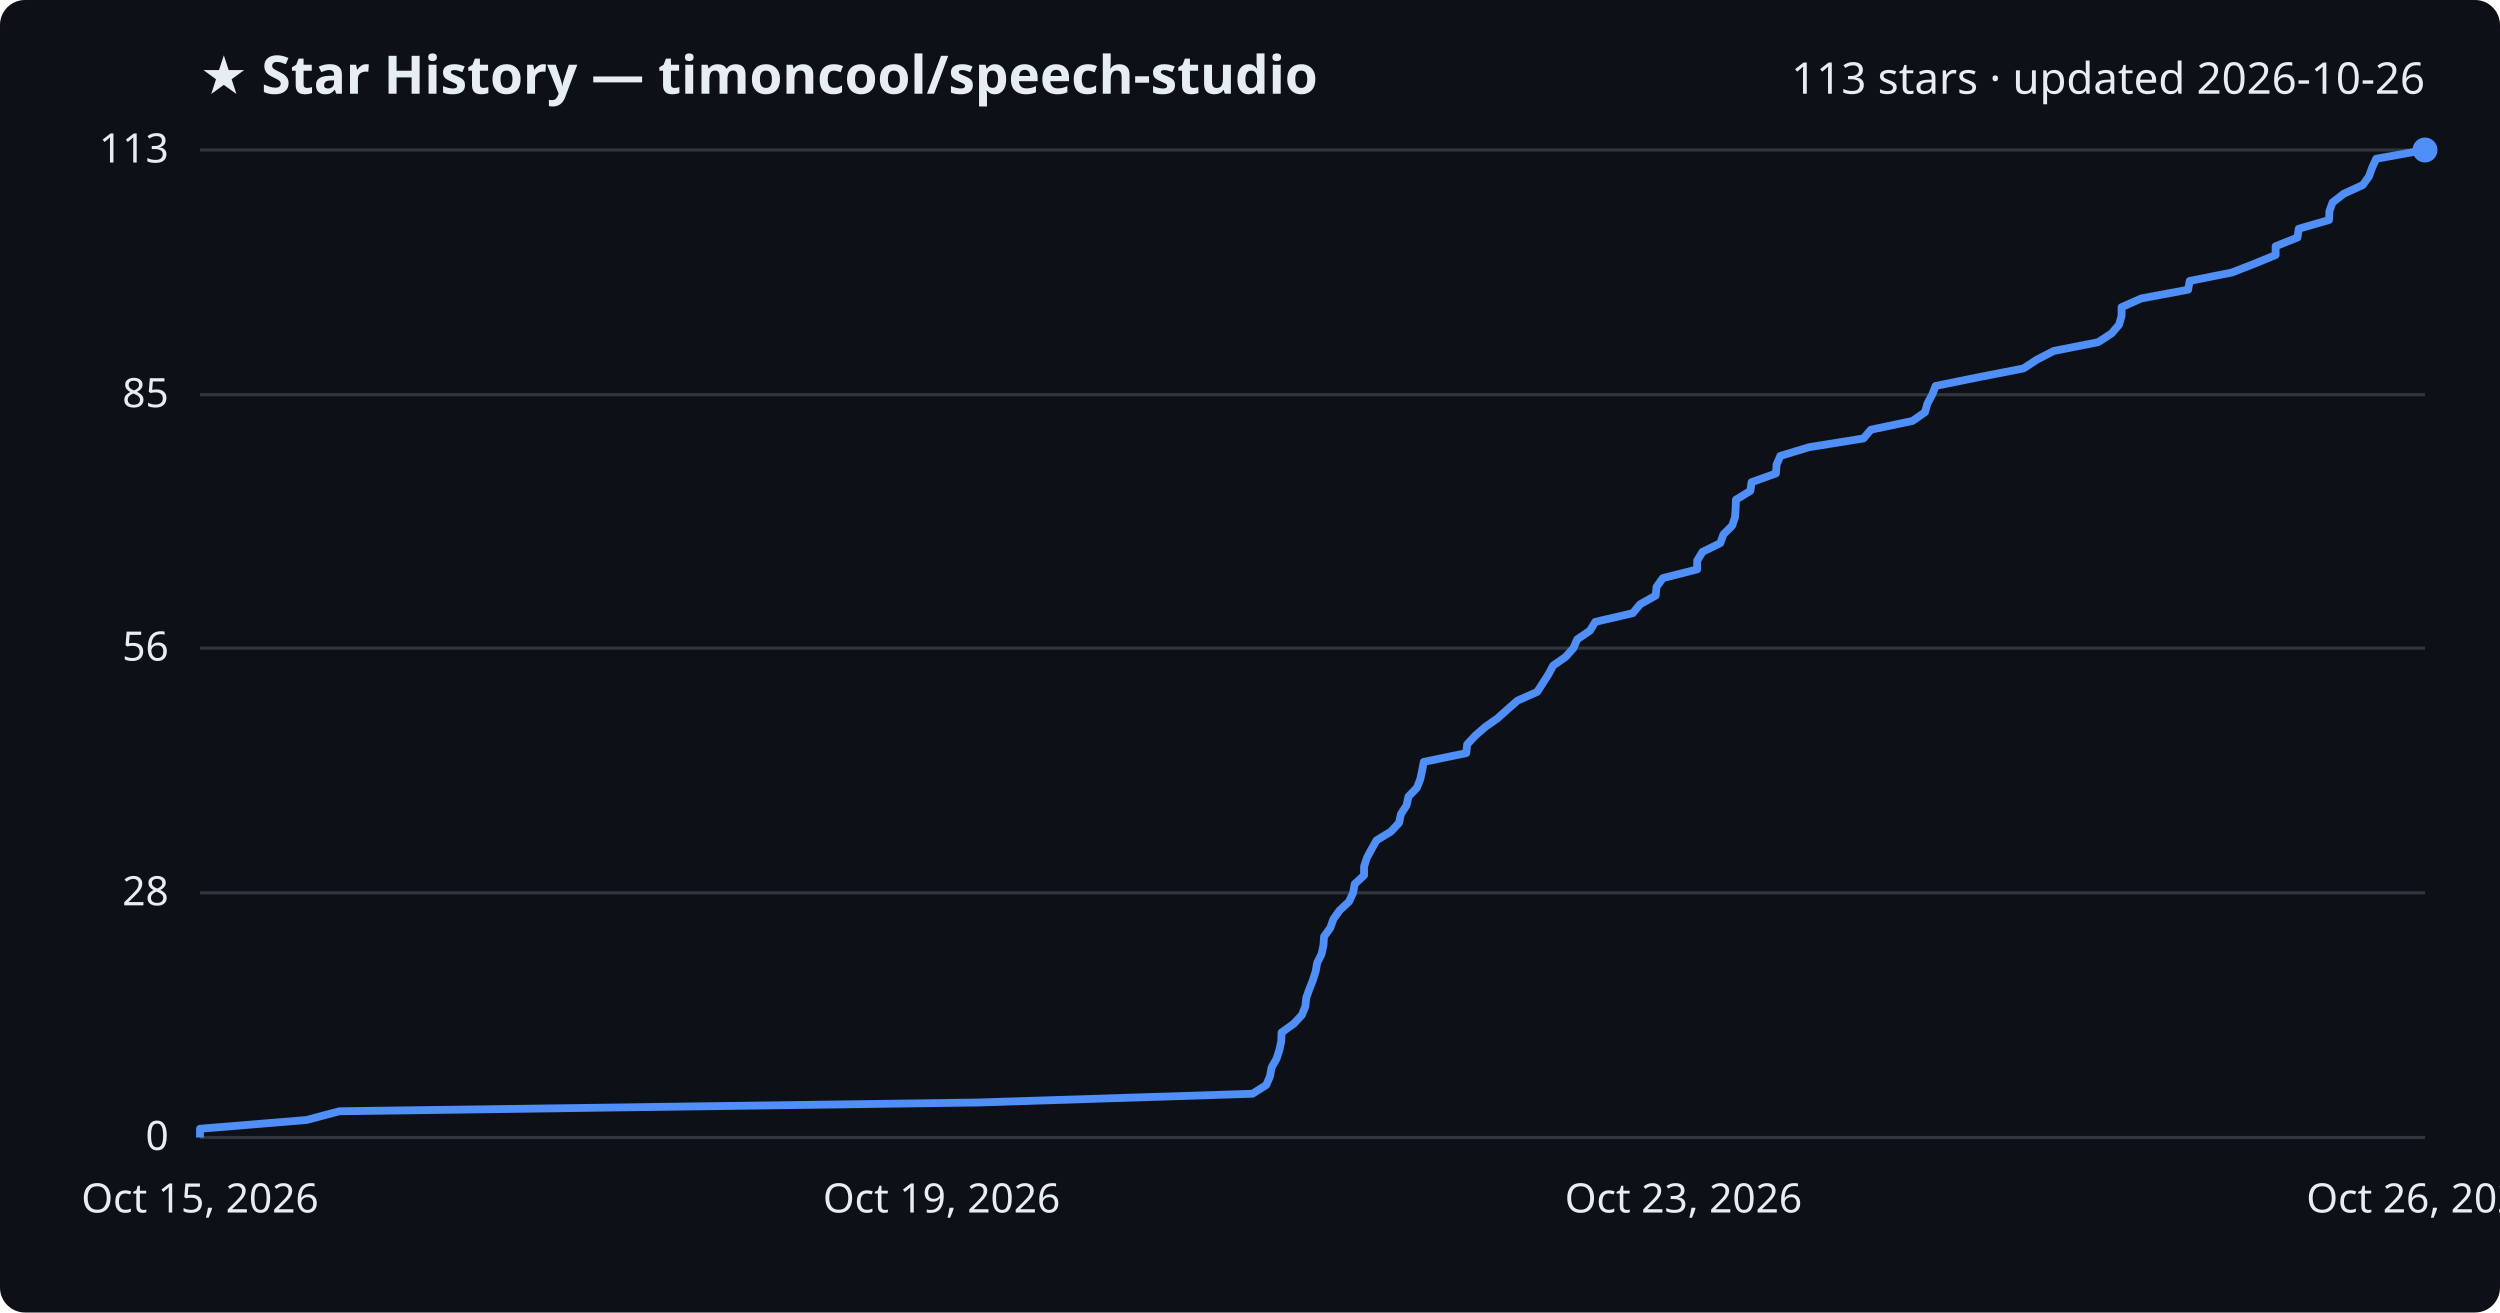
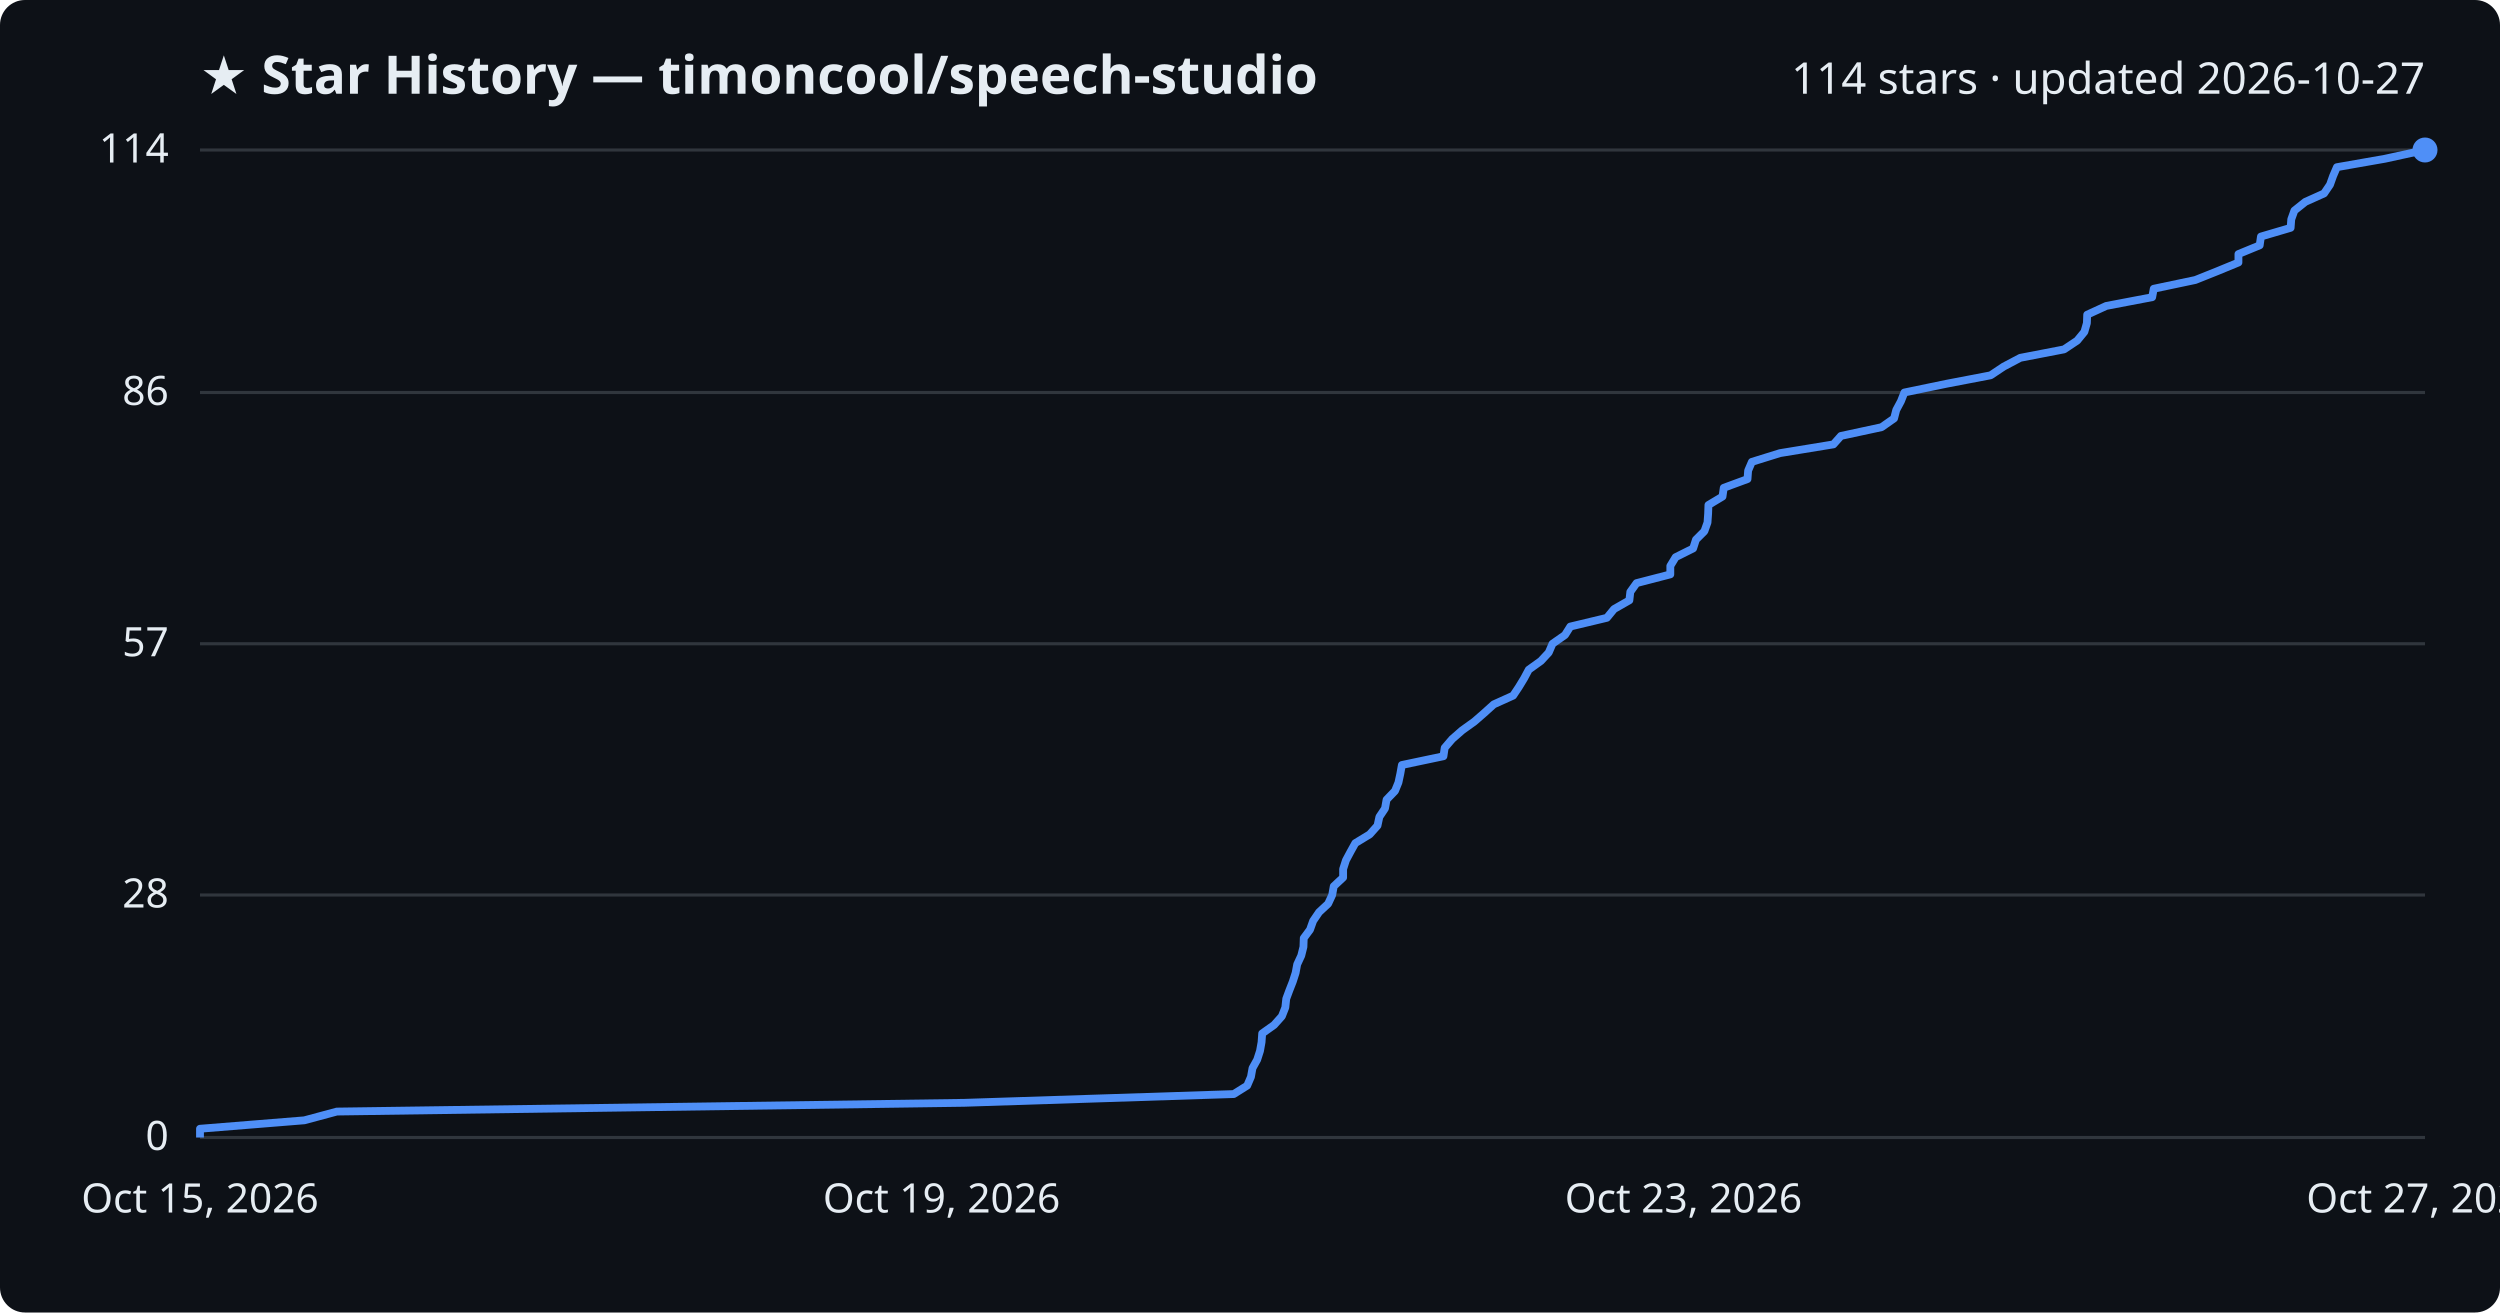
<svg xmlns="http://www.w3.org/2000/svg" viewBox="0 0 800 420" font-family="Segoe UI, sans-serif">
  <rect width="800" height="420" fill="#0d1117" rx="8" />
  <text x="64" y="30" fill="#e6edf3" font-size="17" font-weight="700">★ Star History — timoncool/speech-studio</text>
-   <text x="776" y="30" fill="#e6edf3" font-size="14" text-anchor="end">113 stars · updated 2026-10-26</text>
+   <text x="776" y="30" fill="#e6edf3" font-size="14" text-anchor="end">114 stars · updated 2026-10-27</text>
  <line x1="64" y1="364.0" x2="776" y2="364.0" stroke="#30363d" stroke-width="1" />
  <text x="54" y="368.0" fill="#e6edf3" font-size="13" text-anchor="end">0</text>
-   <line x1="64" y1="285.7" x2="776" y2="285.7" stroke="#30363d" stroke-width="1" />
-   <text x="54" y="289.7" fill="#e6edf3" font-size="13" text-anchor="end">28</text>
-   <line x1="64" y1="207.4" x2="776" y2="207.4" stroke="#30363d" stroke-width="1" />
-   <text x="54" y="211.4" fill="#e6edf3" font-size="13" text-anchor="end">56</text>
-   <line x1="64" y1="126.3" x2="776" y2="126.3" stroke="#30363d" stroke-width="1" />
-   <text x="54" y="130.3" fill="#e6edf3" font-size="13" text-anchor="end">85</text>
+   <line x1="64" y1="286.4" x2="776" y2="286.4" stroke="#30363d" stroke-width="1" />
+   <text x="54" y="290.4" fill="#e6edf3" font-size="13" text-anchor="end">28</text>
+   <line x1="64" y1="206.0" x2="776" y2="206.0" stroke="#30363d" stroke-width="1" />
+   <text x="54" y="210.0" fill="#e6edf3" font-size="13" text-anchor="end">57</text>
+   <line x1="64" y1="125.6" x2="776" y2="125.6" stroke="#30363d" stroke-width="1" />
+   <text x="54" y="129.6" fill="#e6edf3" font-size="13" text-anchor="end">86</text>
  <line x1="64" y1="48.0" x2="776" y2="48.0" stroke="#30363d" stroke-width="1" />
-   <text x="54" y="52.0" fill="#e6edf3" font-size="13" text-anchor="end">113</text>
-   <path d="M64.0,364.0 L64.0,361.2 L98.1,358.4 L108.6,355.6 L313.0,352.8 L400.8,350.0 L405.2,347.2 L406.4,344.4 L406.9,341.6 L408.5,338.8 L409.4,336.0 L410.0,333.2 L410.1,330.4 L414.0,327.6 L416.6,324.8 L417.7,322.1 L418.0,319.3 L419.0,316.5 L420.1,313.7 L421.0,310.9 L421.5,308.1 L422.9,305.3 L423.5,302.5 L423.7,299.7 L425.7,296.9 L426.7,294.1 L428.7,291.3 L431.7,288.5 L433.0,285.7 L433.5,282.9 L436.5,280.1 L436.5,277.3 L437.4,274.5 L438.9,271.7 L440.5,268.9 L445.1,266.1 L447.7,263.3 L448.3,260.5 L450.1,257.7 L450.7,254.9 L453.4,252.1 L454.5,249.3 L455.1,246.5 L455.6,243.8 L469.2,241.0 L469.5,238.2 L472.1,235.4 L475.3,232.6 L479.3,229.8 L482.4,227.0 L485.6,224.2 L491.9,221.4 L493.7,218.6 L495.5,215.8 L497.0,213.0 L501.0,210.2 L503.5,207.4 L504.7,204.6 L508.8,201.8 L510.5,199.0 L522.5,196.2 L524.8,193.4 L529.8,190.6 L530.1,187.8 L532.1,185.0 L543.1,182.2 L543.1,179.4 L544.8,176.6 L550.5,173.8 L551.5,171.0 L554.3,168.2 L555.2,165.5 L555.4,162.7 L555.5,159.9 L560.1,157.1 L560.5,154.3 L568.3,151.5 L568.5,148.7 L569.7,145.9 L578.9,143.1 L596.3,140.3 L598.7,137.5 L612.0,134.7 L616.0,131.9 L616.8,129.1 L618.3,126.3 L619.4,123.5 L633.2,120.7 L647.5,117.9 L651.8,115.1 L657.2,112.3 L671.4,109.5 L675.7,106.7 L678.1,103.9 L678.9,101.1 L678.9,98.3 L685.2,95.5 L700.2,92.7 L700.7,89.9 L714.2,87.2 L721.4,84.4 L728.2,81.6 L728.2,78.8 L735.2,76.0 L735.6,73.2 L745.3,70.4 L745.4,67.6 L746.4,64.8 L750.0,62.0 L756.1,59.2 L758.1,56.4 L759.1,53.6 L760.4,50.8 L776.0,48.0 L776.0,48.0" fill="none" stroke="#4f8ff7" stroke-width="2.5" stroke-linejoin="round" />
+   <text x="54" y="52.0" fill="#e6edf3" font-size="13" text-anchor="end">114</text>
+   <path d="M64.0,364.0 L64.0,361.2 L97.4,358.5 L107.8,355.7 L308.6,352.9 L394.8,350.1 L399.1,347.4 L400.3,344.6 L400.8,341.8 L402.3,339.1 L403.2,336.3 L403.7,333.5 L403.9,330.7 L407.7,328.0 L410.2,325.2 L411.3,322.4 L411.6,319.6 L412.6,316.9 L413.7,314.1 L414.6,311.3 L415.1,308.6 L416.4,305.8 L417.1,303.0 L417.2,300.2 L419.2,297.5 L420.2,294.7 L422.1,291.9 L425.0,289.2 L426.3,286.4 L426.8,283.6 L429.8,280.8 L429.8,278.1 L430.7,275.3 L432.2,272.5 L433.7,269.8 L438.3,267.0 L440.8,264.2 L441.4,261.4 L443.2,258.7 L443.7,255.9 L446.4,253.1 L447.5,250.4 L448.1,247.6 L448.6,244.8 L461.9,242.0 L462.3,239.3 L464.7,236.5 L467.9,233.7 L471.8,230.9 L474.9,228.2 L478.0,225.4 L484.2,222.6 L486.0,219.9 L487.7,217.1 L489.2,214.3 L493.1,211.5 L495.6,208.8 L496.8,206.0 L500.8,203.2 L502.5,200.5 L514.2,197.7 L516.5,194.9 L521.4,192.1 L521.7,189.4 L523.7,186.6 L534.5,183.8 L534.5,181.1 L536.2,178.3 L541.8,175.5 L542.7,172.7 L545.4,170.0 L546.4,167.2 L546.6,164.4 L546.7,161.6 L551.2,158.9 L551.6,156.1 L559.2,153.3 L559.4,150.6 L560.6,147.8 L569.6,145.0 L586.7,142.2 L589.1,139.5 L602.1,136.7 L606.1,133.9 L606.8,131.2 L608.3,128.4 L609.4,125.6 L622.9,122.8 L637.0,120.1 L641.2,117.3 L646.5,114.5 L660.5,111.8 L664.7,109.0 L667.0,106.2 L667.8,103.4 L667.9,100.7 L674.0,97.9 L688.7,95.1 L689.2,92.4 L702.5,89.6 L709.5,86.8 L716.3,84.0 L716.3,81.3 L723.1,78.5 L723.5,75.7 L733.0,72.9 L733.2,70.2 L734.2,67.4 L737.7,64.6 L743.7,61.9 L745.6,59.1 L746.6,56.3 L747.8,53.5 L763.2,50.8 L776.0,48.0 L776.0,48.0" fill="none" stroke="#4f8ff7" stroke-width="2.5" stroke-linejoin="round" />
  <circle cx="776.0" cy="48.0" r="4" fill="#4f8ff7" />
  <text x="64.0" y="388" fill="#e6edf3" font-size="13" text-anchor="middle">Oct 15, 2026</text>
  <text x="301.3" y="388" fill="#e6edf3" font-size="13" text-anchor="middle">Oct 19, 2026</text>
  <text x="538.7" y="388" fill="#e6edf3" font-size="13" text-anchor="middle">Oct 23, 2026</text>
-   <text x="776.0" y="388" fill="#e6edf3" font-size="13" text-anchor="middle">Oct 26, 2026</text>
+   <text x="776.0" y="388" fill="#e6edf3" font-size="13" text-anchor="middle">Oct 27, 2026</text>
</svg>
